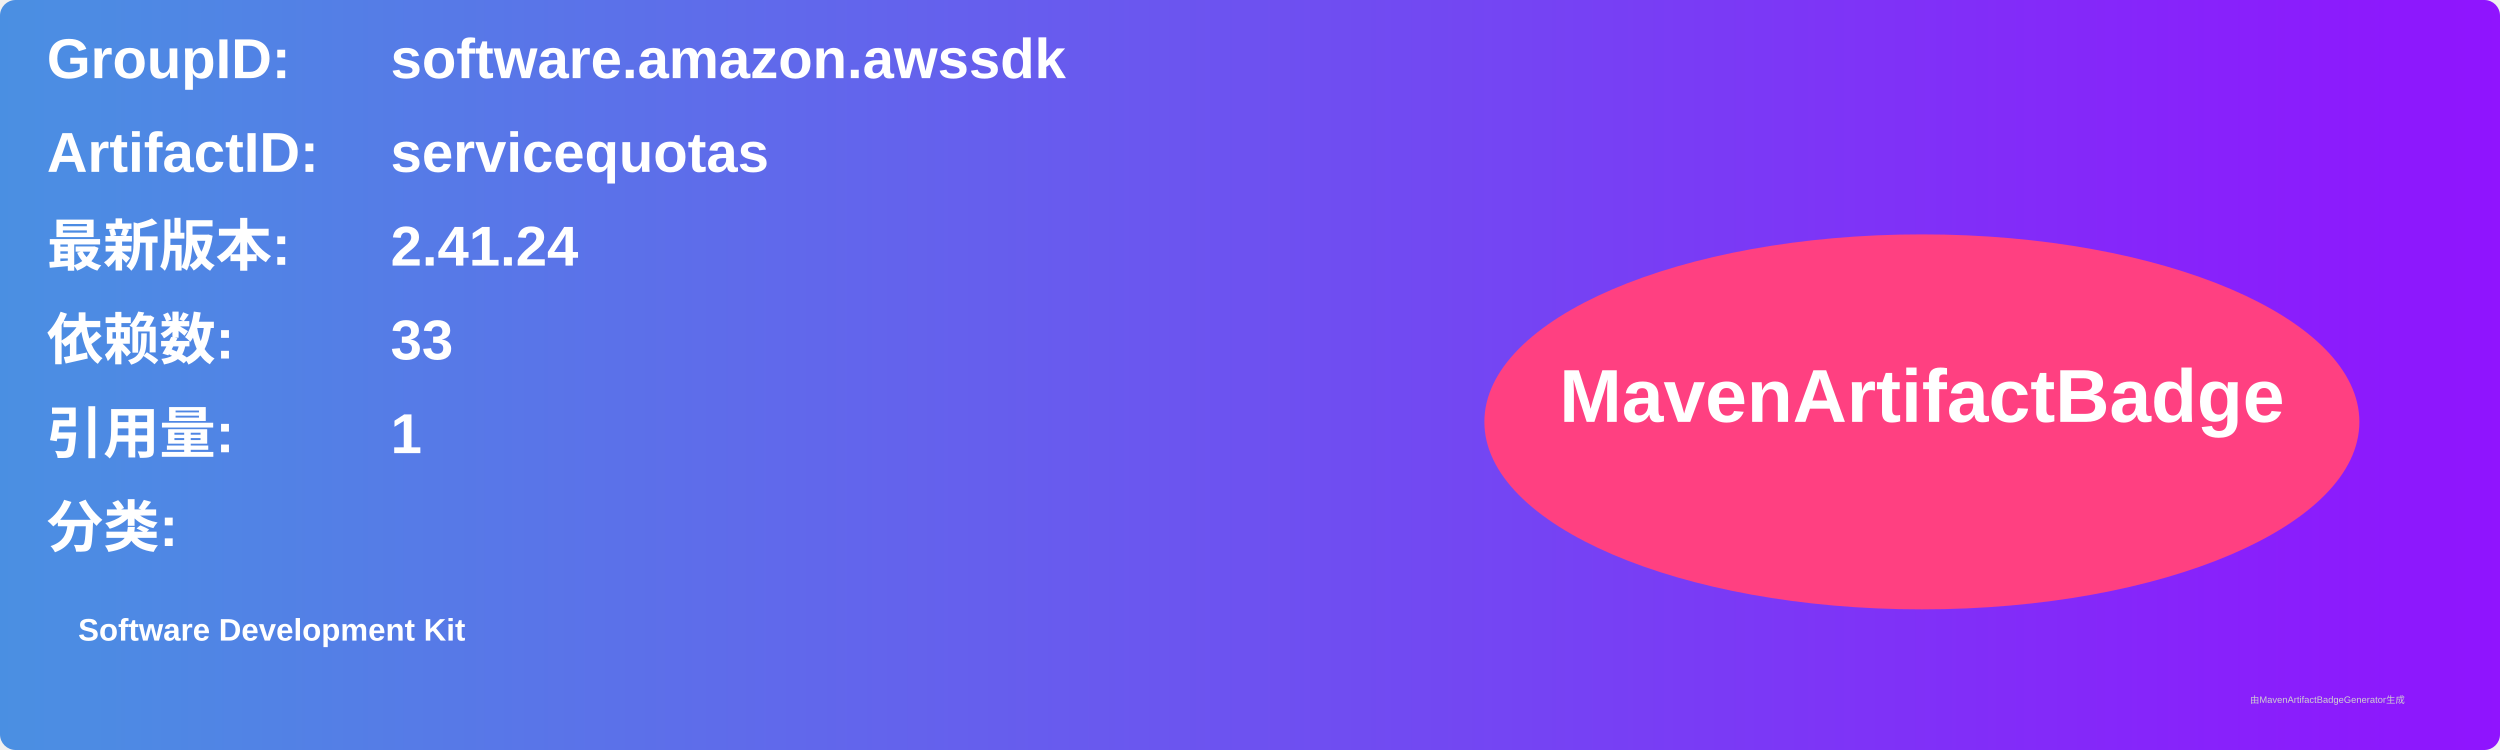
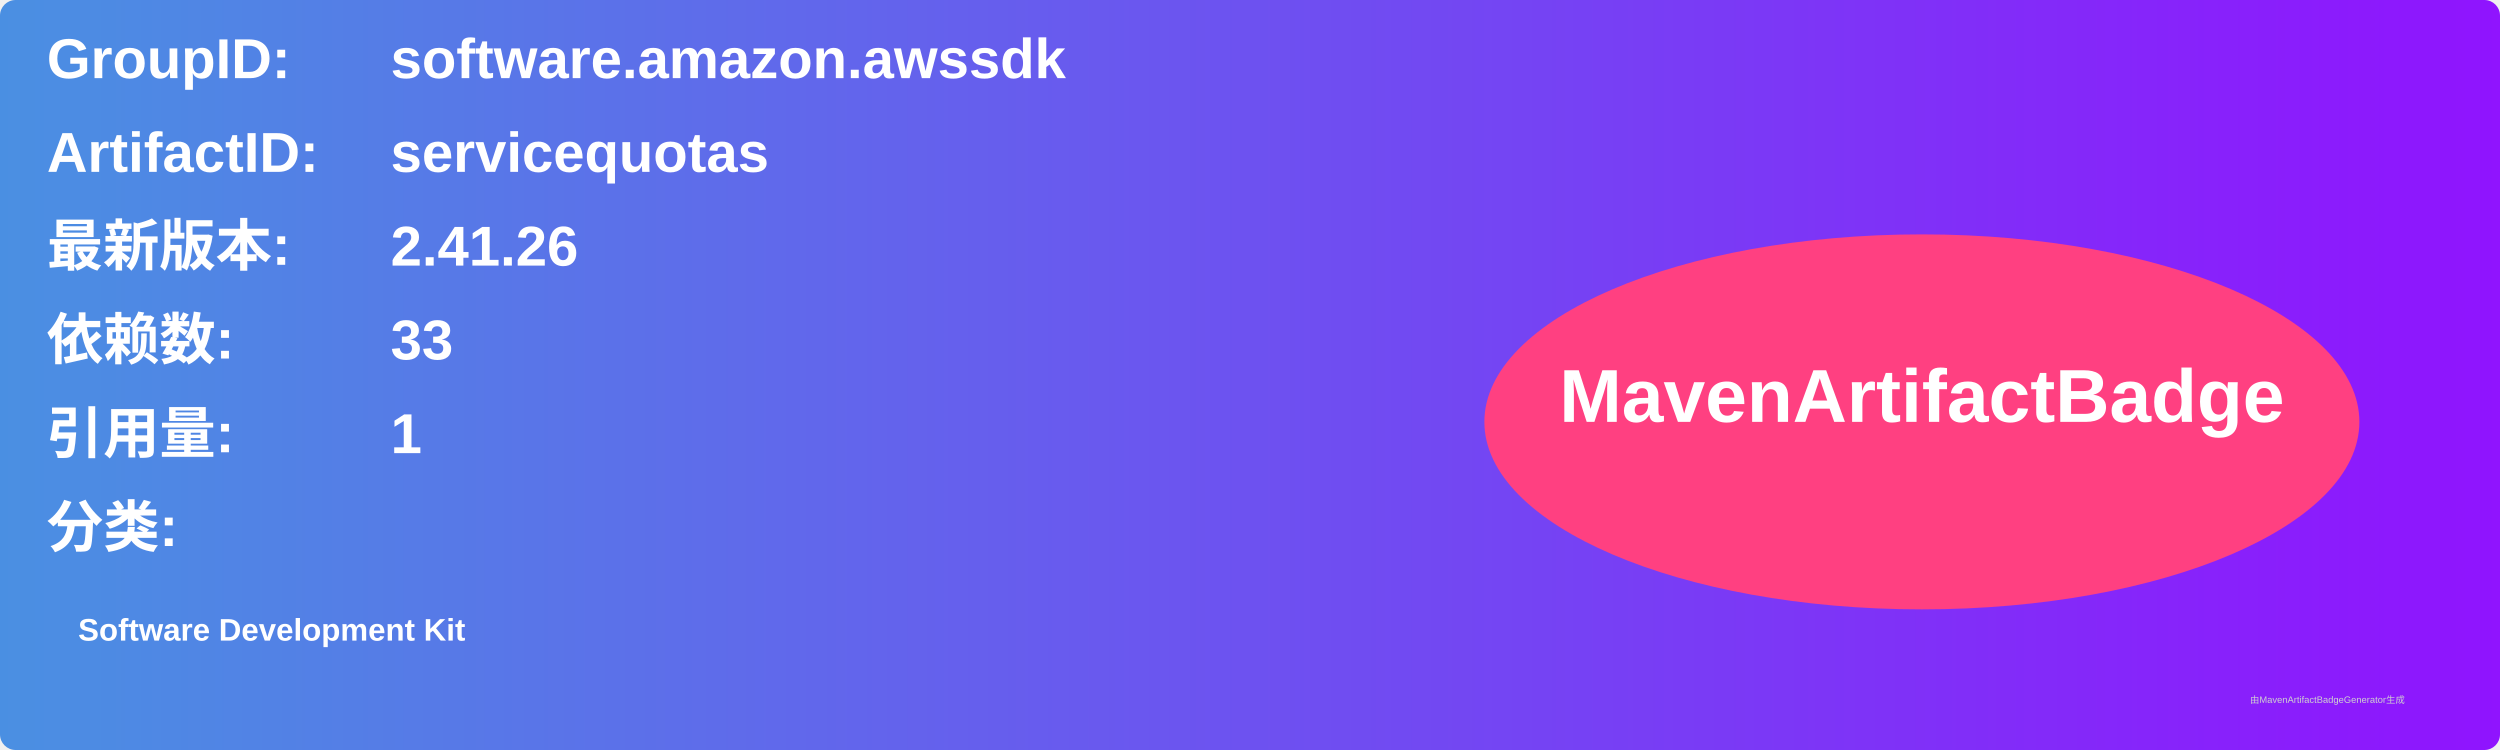
<svg xmlns="http://www.w3.org/2000/svg" width="800" height="240" viewBox="0 0 800 240">
  <linearGradient id="grad" x1="0%" y1="0%" x2="100%" y2="0%">
    <stop offset="0%" stop-color="#4a90e2" />
    <stop offset="100%" stop-color="#9013fe" />
  </linearGradient>
  <rect width="100%" height="100%" rx="5" ry="5" fill="url(#grad)" />
  <g transform="translate(15, 15)">
    <text x="0" y="10" font-family="Arial" font-size="18" fill="white" font-weight="bold" width="260">GroupID:</text>
    <text x="110" y="10" font-family="Arial" font-size="18" fill="white" font-weight="bold" width="460">software.amazon.awssdk</text>
    <text x="0" y="40" font-family="Arial" font-size="18" fill="white" font-weight="bold" width="260">ArtifactID:</text>
    <text x="110" y="40" font-family="Arial" font-size="18" fill="white" font-weight="bold" width="460">servicequotas</text>
    <text x="0" y="70" font-family="Arial" font-size="18" fill="white" font-weight="bold">最新版本:</text>
    <text x="110" y="70" font-family="Arial" font-size="18" fill="white" font-weight="bold">
-       <tspan font-weight="bold">2.41.24</tspan>
+       <tspan font-weight="bold">2.41.26</tspan>
    </text>
    <text x="0" y="100" font-family="Arial" font-size="18" fill="white" font-weight="bold">依赖数: </text>
    <text x="110" y="100" font-family="Arial" font-size="18" fill="white">
      <tspan font-weight="bold">33</tspan>
    </text>
    <text x="0" y="130" font-family="Arial" font-size="18" fill="white" font-weight="bold">引用量: </text>
    <text x="110" y="130" font-family="Arial" font-size="18" fill="white">
      <tspan font-weight="bold">1</tspan>
    </text>
    <text x="0" y="160" font-family="Arial" font-size="18" fill="white" font-weight="bold">分类:</text>
    <text x="10" y="190" font-family="Arial" font-size="10" fill="white">
      <tspan font-weight="bold">Software Development Kit</tspan>
    </text>
    <ellipse cx="600" cy="120" rx="140" ry="60" fill="#ff4081" />
    <text x="600" y="120" text-anchor="middle" font-family="Arial" font-size="24" fill="white" font-weight="bold">MavenArtifactBadge</text>
  </g>
  <text x="720" y="225" font-family="Arial" font-size="3" fill="#d0d0d0">由MavenArtifactBadgeGenerator生成</text>
</svg>
